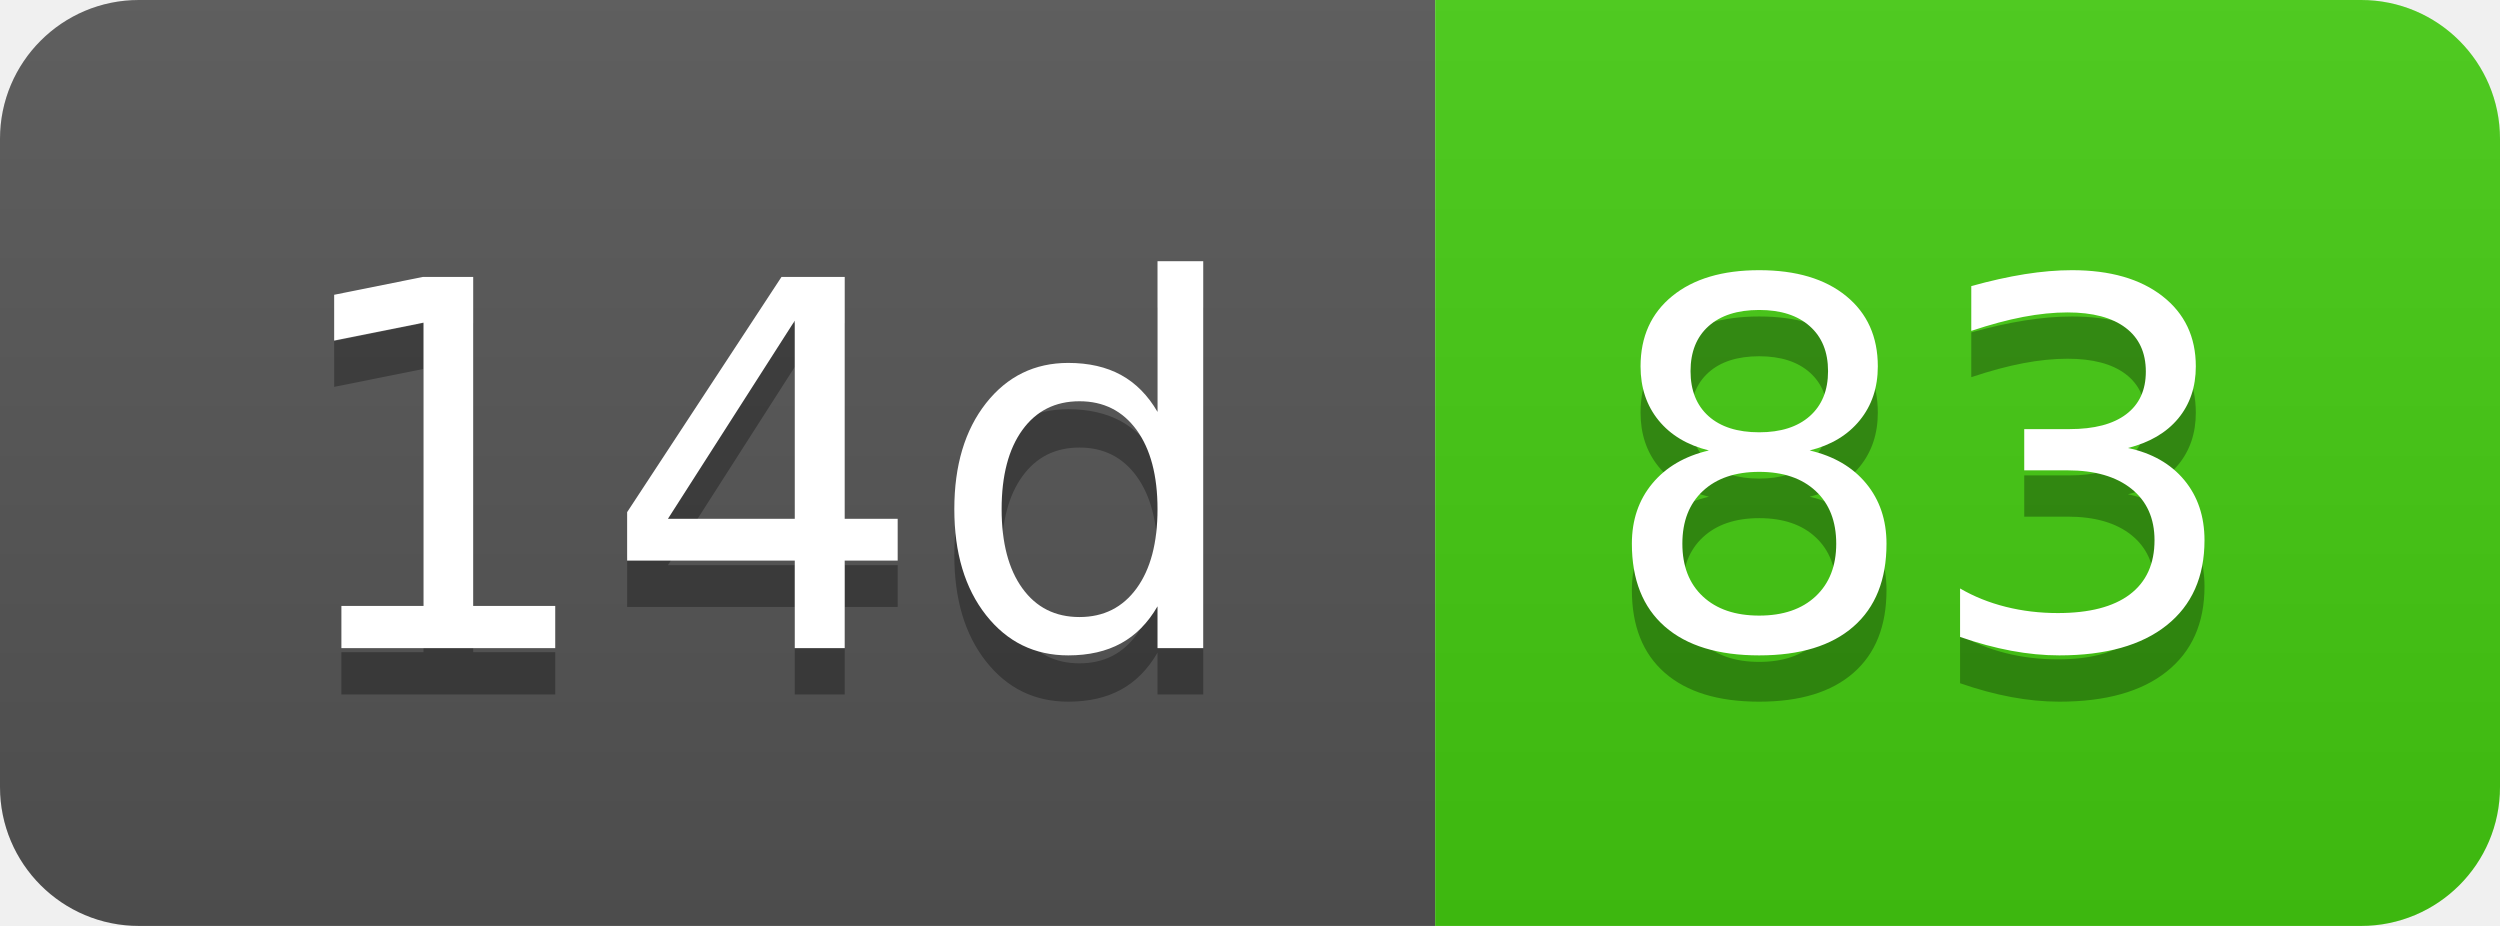
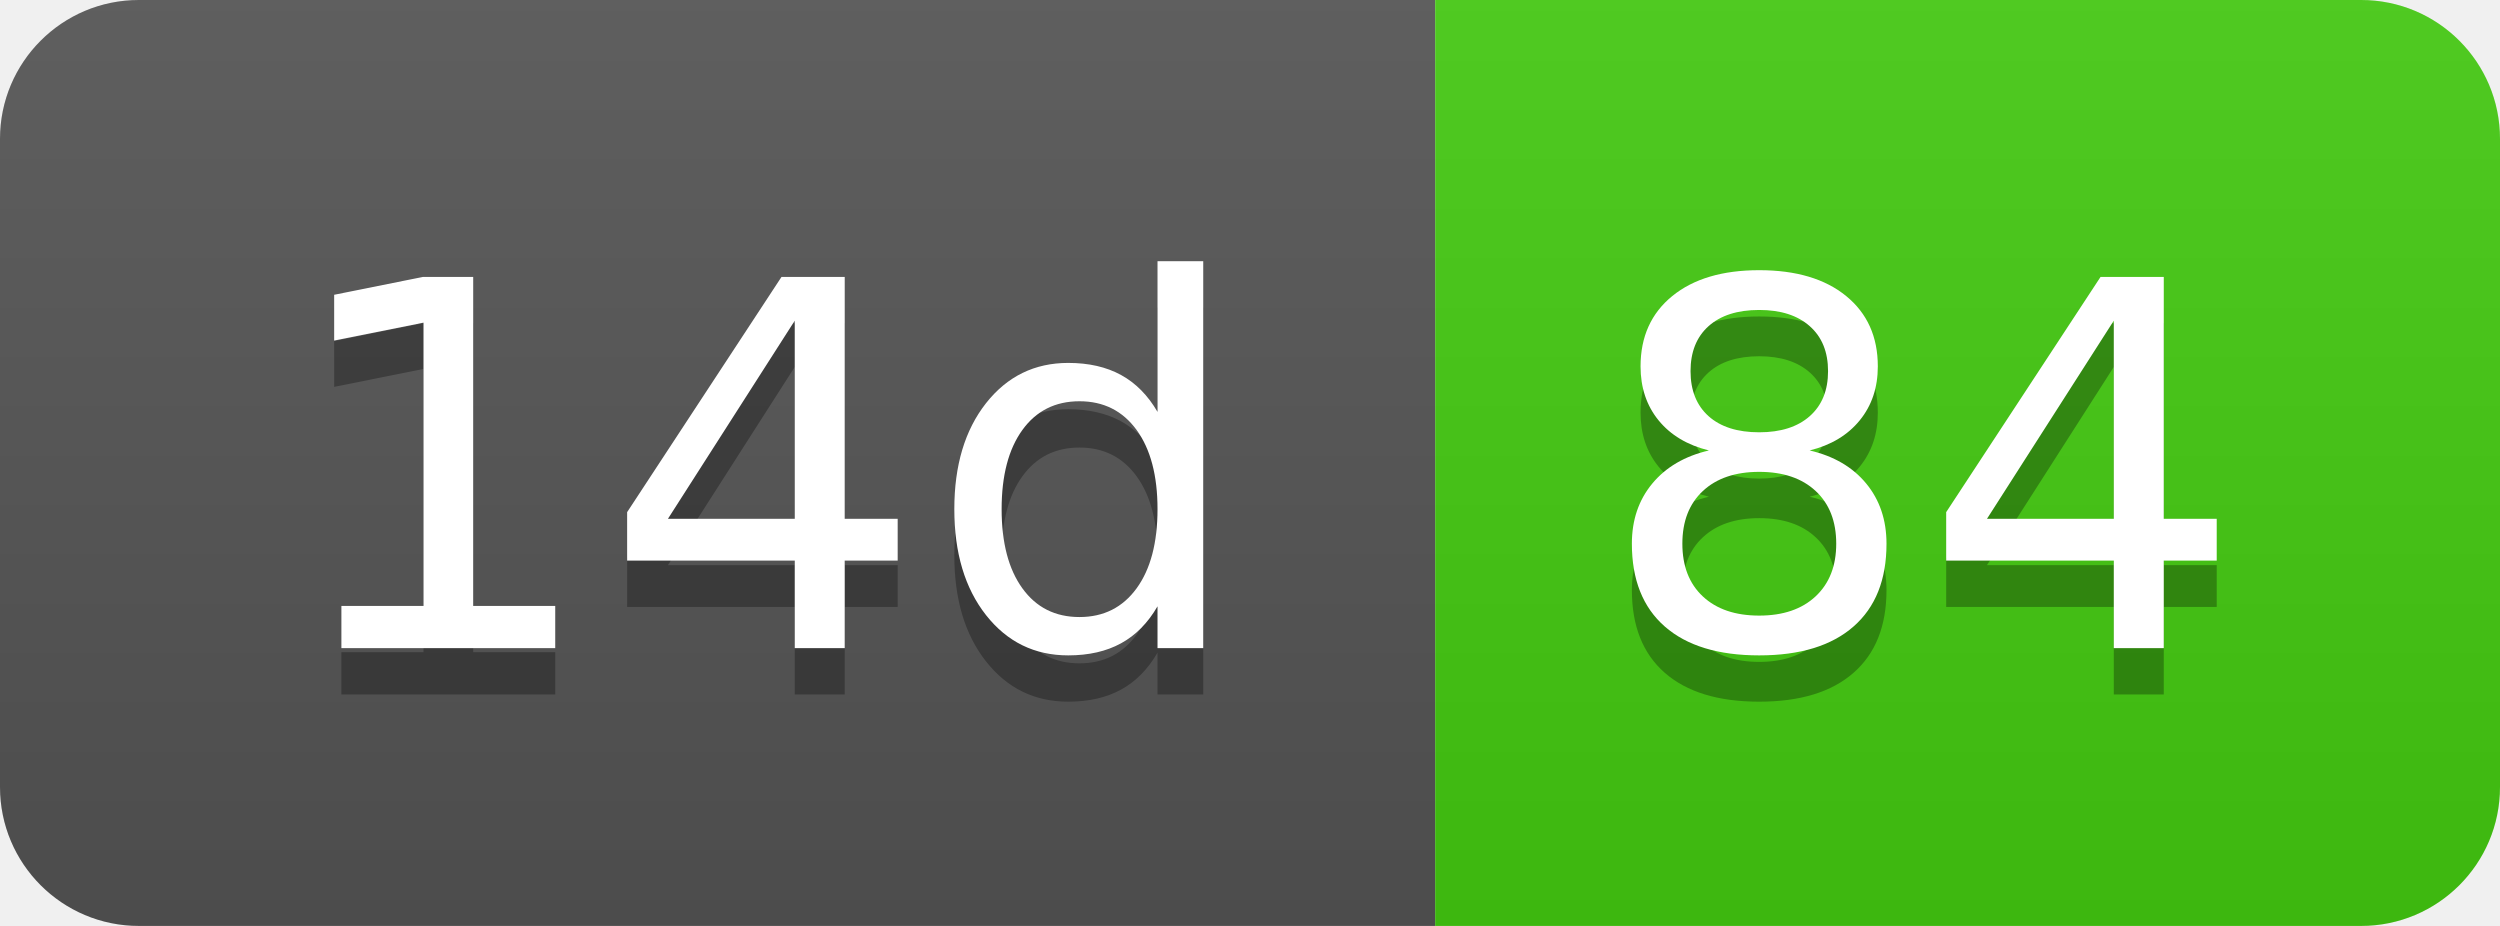
- <svg xmlns="http://www.w3.org/2000/svg" width="54" height="20" role="img" aria-label="14d: 83">
+ <svg xmlns="http://www.w3.org/2000/svg" width="54" height="20" role="img" aria-label="14d: 84">
  <linearGradient id="s" x2="0" y2="100%">
    <stop offset="0" stop-color="#bbb" stop-opacity=".1" />
    <stop offset="1" stop-opacity=".1" />
  </linearGradient>
  <clipPath id="r">
    <rect width="54" height="20" rx="3" fill="#fff" />
  </clipPath>
  <g clip-path="url(#r)">
    <rect width="31" height="20" fill="#555" />
    <rect x="31" width="23" height="20" fill="#4c1" />
    <rect width="54" height="20" fill="url(#s)" />
  </g>
  <g fill="#fff" text-anchor="middle" font-family="Verdana,Geneva,DejaVu Sans,sans-serif" text-rendering="geometricPrecision" font-size="110">
    <text aria-hidden="true" x="165" y="150" fill="#010101" fill-opacity=".3" transform="scale(.1)" textLength="210">14d</text>
    <text x="165" y="140" transform="scale(.1)" fill="#fff" textLength="210">14d</text>
-     <text aria-hidden="true" x="415" y="150" fill="#010101" fill-opacity=".3" transform="scale(.1)" textLength="130">83</text>
-     <text x="415" y="140" transform="scale(.1)" fill="#fff" textLength="130">83</text>
+     <text aria-hidden="true" x="415" y="150" fill="#010101" fill-opacity=".3" transform="scale(.1)" textLength="130">84</text>
+     <text x="415" y="140" transform="scale(.1)" fill="#fff" textLength="130">84</text>
  </g>
</svg>
